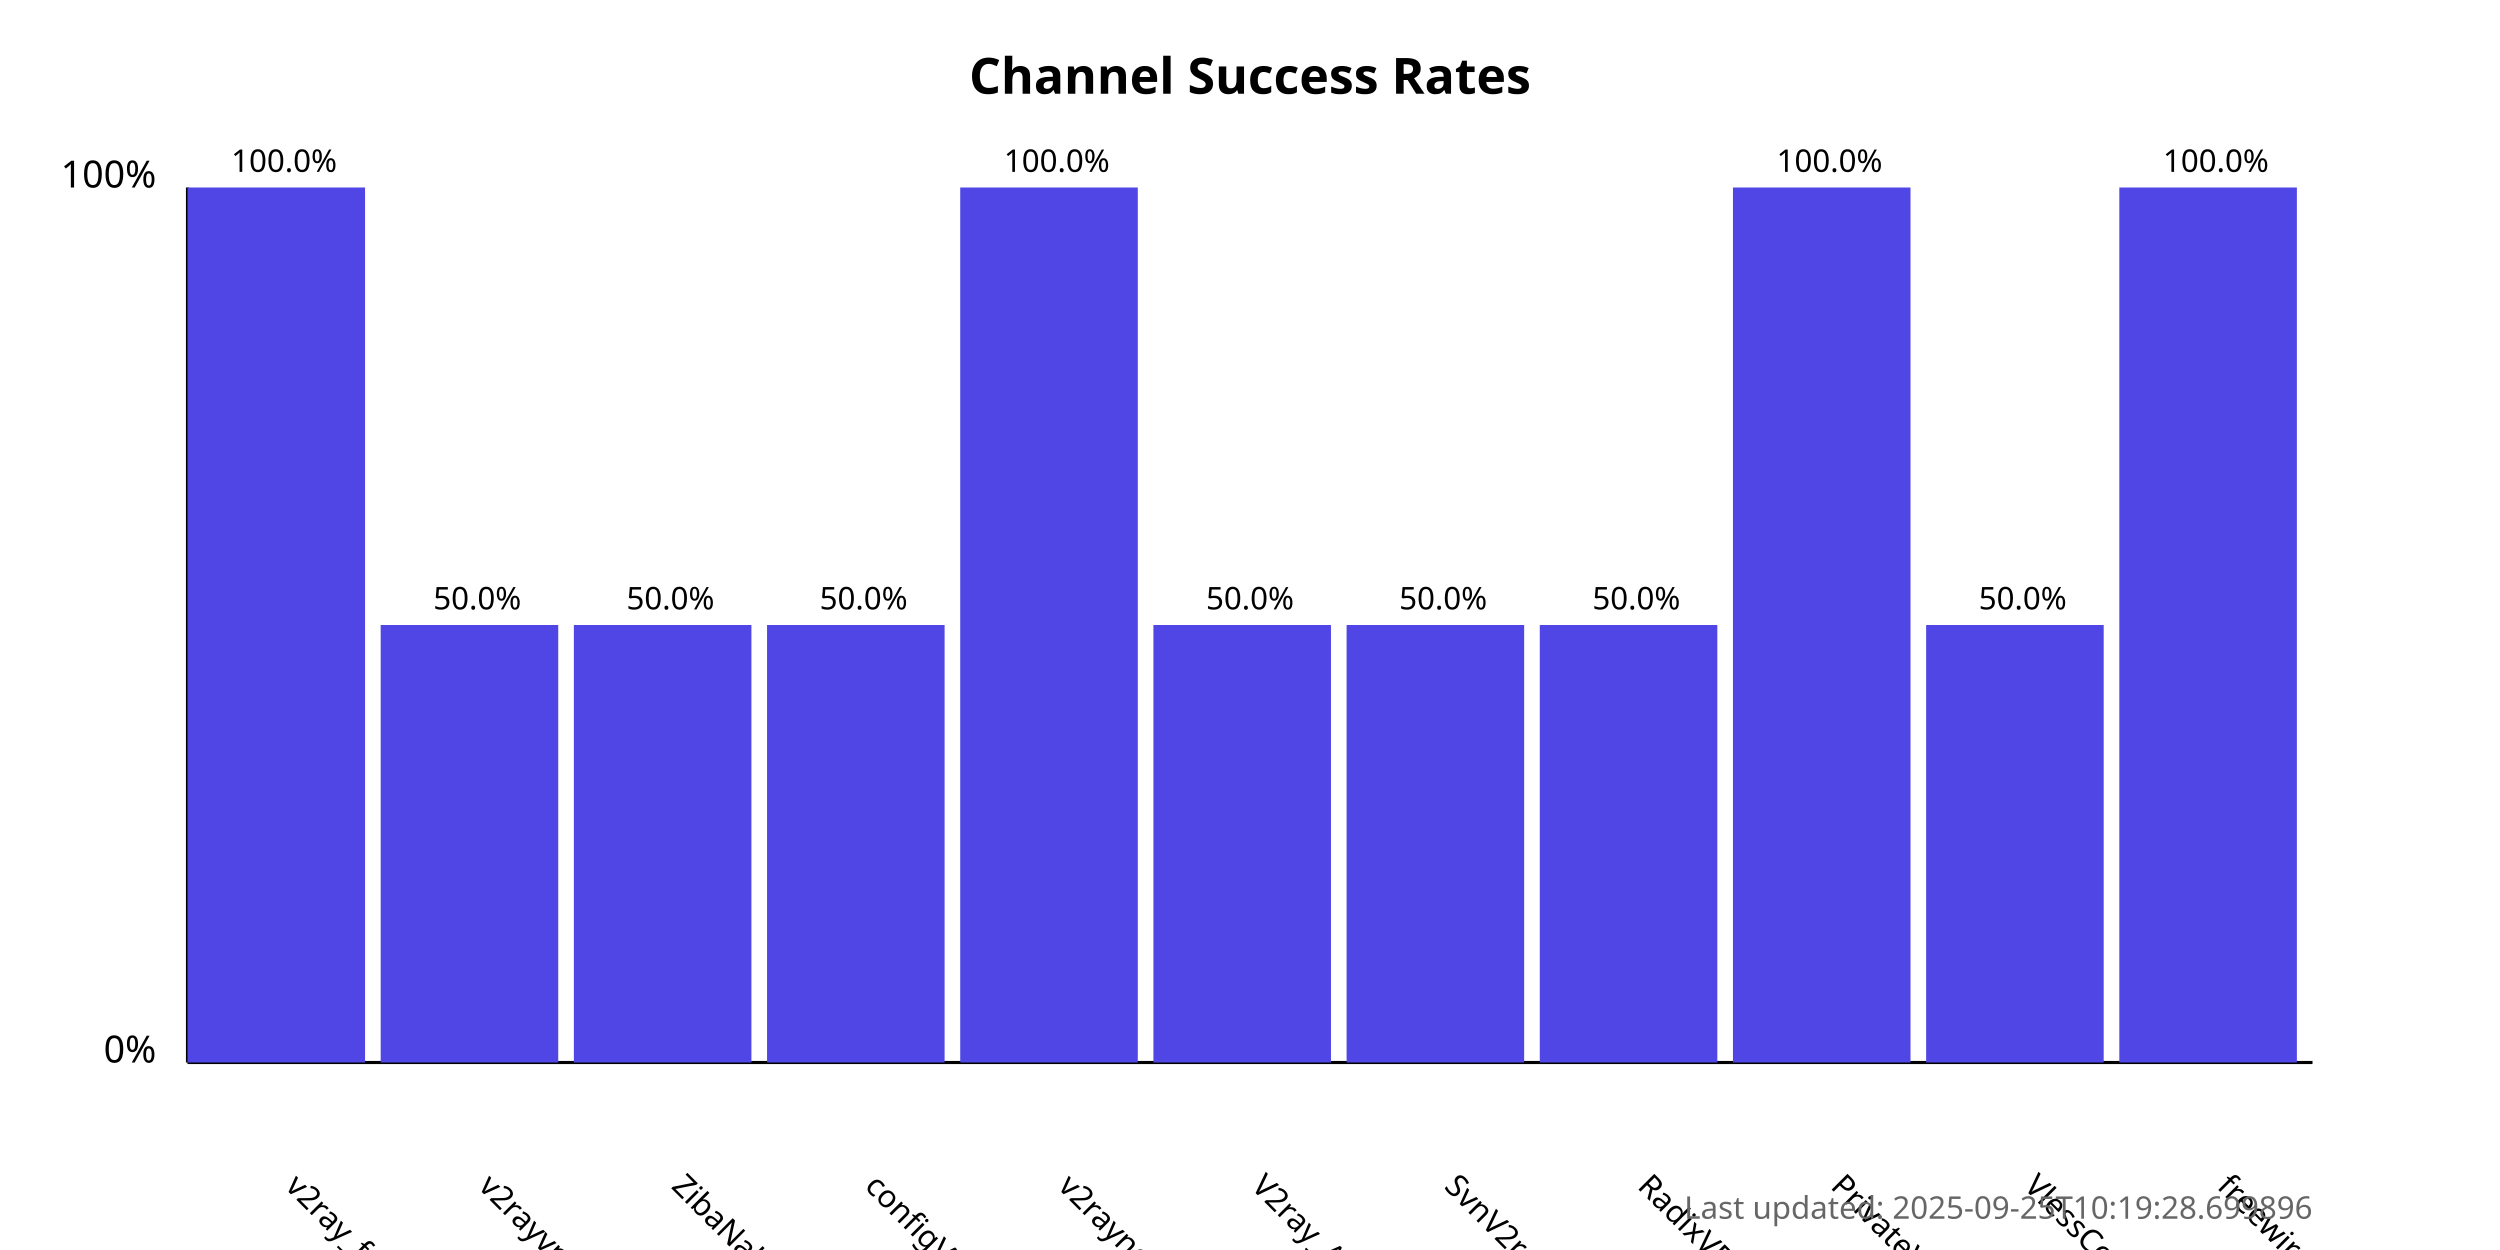
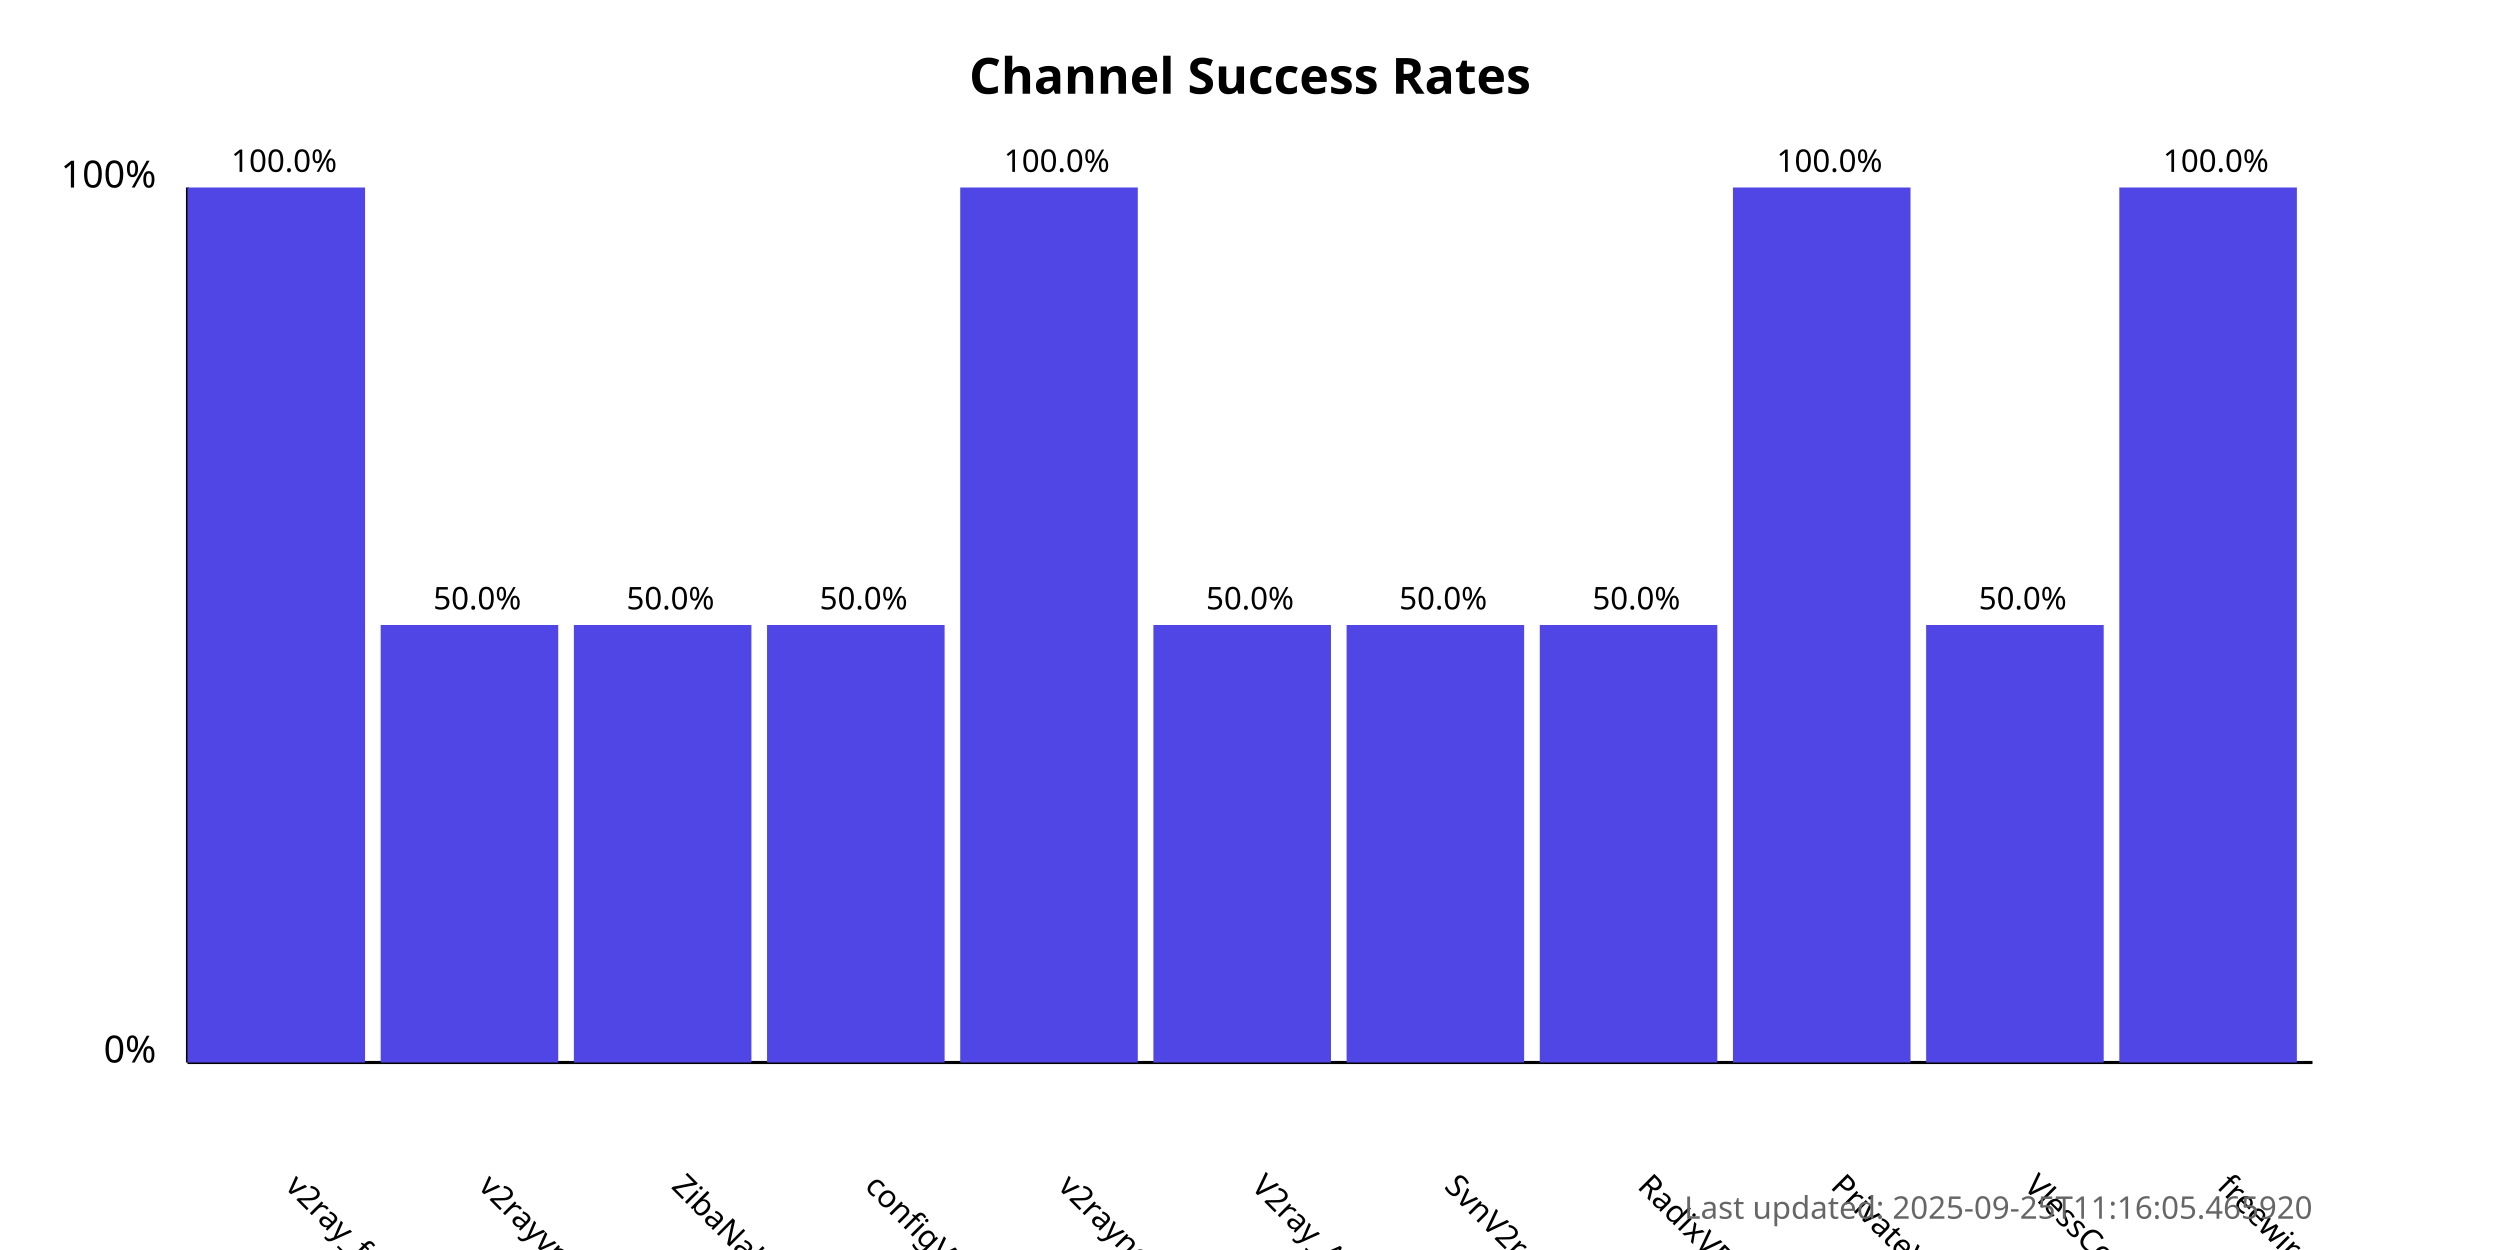
<svg xmlns="http://www.w3.org/2000/svg" width="800" height="400">
  <style>
            .chart-title { font: bold 16px sans-serif; }
            .axis-label { font: 12px sans-serif; }
            .tick-label { font: 10px sans-serif; }
            .bar { fill: #4f46e5; }
            .bar:hover { fill: #6366f1; }
            .timestamp { font: 10px sans-serif; fill: #666; }
        </style>
  <text x="400.0" y="30" text-anchor="middle" class="chart-title">
            Channel Success Rates
        </text>
  <line x1="60" y1="340" x2="60" y2="60" stroke="black" stroke-width="1" />
  <line x1="60" y1="340" x2="740" y2="340" stroke="black" stroke-width="1" />
  <text x="50" y="340" text-anchor="end" class="axis-label">0%</text>
  <text x="50" y="60" text-anchor="end" class="axis-label">100%</text>
  <g>
    <rect x="60" y="60.0" width="56.818" height="280.0" class="bar" />
    <text x="90.909" y="380" transform="rotate(45, 90.90909, 380)" text-anchor="start" class="tick-label">
                v2ray_free_conf
            </text>
    <text x="90.909" y="55.0" text-anchor="middle" class="tick-label">
                100.0%
            </text>
  </g>
  <g>
    <rect x="121.818" y="200.0" width="56.818" height="140.0" class="bar" />
    <text x="152.727" y="380" transform="rotate(45, 152.7273, 380)" text-anchor="start" class="tick-label">
                v2rayvpno
            </text>
    <text x="152.727" y="195.0" text-anchor="middle" class="tick-label">
                50.0%
            </text>
  </g>
  <g>
    <rect x="183.636" y="200.0" width="56.818" height="140.0" class="bar" />
    <text x="214.545" y="380" transform="rotate(45, 214.5455, 380)" text-anchor="start" class="tick-label">
                ZibaNabz
            </text>
    <text x="214.545" y="195.0" text-anchor="middle" class="tick-label">
                50.0%
            </text>
  </g>
  <g>
    <rect x="245.455" y="200.0" width="56.818" height="140.0" class="bar" />
    <text x="276.364" y="380" transform="rotate(45, 276.3636, 380)" text-anchor="start" class="tick-label">
                configV2rayForFree
            </text>
    <text x="276.364" y="195.0" text-anchor="middle" class="tick-label">
                50.0%
            </text>
  </g>
  <g>
    <rect x="307.273" y="60.0" width="56.818" height="280.0" class="bar" />
    <text x="338.182" y="380" transform="rotate(45, 338.1818, 380)" text-anchor="start" class="tick-label">
                v2rayngvpn
            </text>
    <text x="338.182" y="55.0" text-anchor="middle" class="tick-label">
                100.0%
            </text>
  </g>
  <g>
    <rect x="369.091" y="200.0" width="56.818" height="140.0" class="bar" />
    <text x="400.0" y="380" transform="rotate(45, 400.0, 380)" text-anchor="start" class="tick-label">
                V2ray_Alpha
            </text>
    <text x="400.0" y="195.0" text-anchor="middle" class="tick-label">
                50.0%
            </text>
  </g>
  <g>
    <rect x="430.909" y="200.0" width="56.818" height="140.0" class="bar" />
    <text x="461.818" y="380" transform="rotate(45, 461.8182, 380)" text-anchor="start" class="tick-label">
                SvnV2ray
            </text>
    <text x="461.818" y="195.0" text-anchor="middle" class="tick-label">
                50.0%
            </text>
  </g>
  <g>
    <rect x="492.727" y="200.0" width="56.818" height="140.0" class="bar" />
    <text x="523.636" y="380" transform="rotate(45, 523.6364, 380)" text-anchor="start" class="tick-label">
                RadixVPN
            </text>
    <text x="523.636" y="195.0" text-anchor="middle" class="tick-label">
                50.0%
            </text>
  </g>
  <g>
    <rect x="554.545" y="60.0" width="56.818" height="280.0" class="bar" />
    <text x="585.455" y="380" transform="rotate(45, 585.4545, 380)" text-anchor="start" class="tick-label">
                PrivateVPNs
            </text>
    <text x="585.455" y="55.0" text-anchor="middle" class="tick-label">
                100.0%
            </text>
  </g>
  <g>
    <rect x="616.364" y="200.0" width="56.818" height="140.0" class="bar" />
    <text x="647.273" y="380" transform="rotate(45, 647.2727, 380)" text-anchor="start" class="tick-label">
                VlessConfig
            </text>
    <text x="647.273" y="195.0" text-anchor="middle" class="tick-label">
                50.0%
            </text>
  </g>
  <g>
    <rect x="678.182" y="60.0" width="56.818" height="280.0" class="bar" />
    <text x="709.091" y="380" transform="rotate(45, 709.0909, 380)" text-anchor="start" class="tick-label">
                freewireguard
            </text>
    <text x="709.091" y="55.0" text-anchor="middle" class="tick-label">
                100.0%
            </text>
  </g>
  <text x="740" y="390" text-anchor="end" class="timestamp">
-             Last updated: 2025-09-25T10:19:28.699896
+             Last updated: 2025-09-25T11:16:05.465920
        </text>
</svg>
